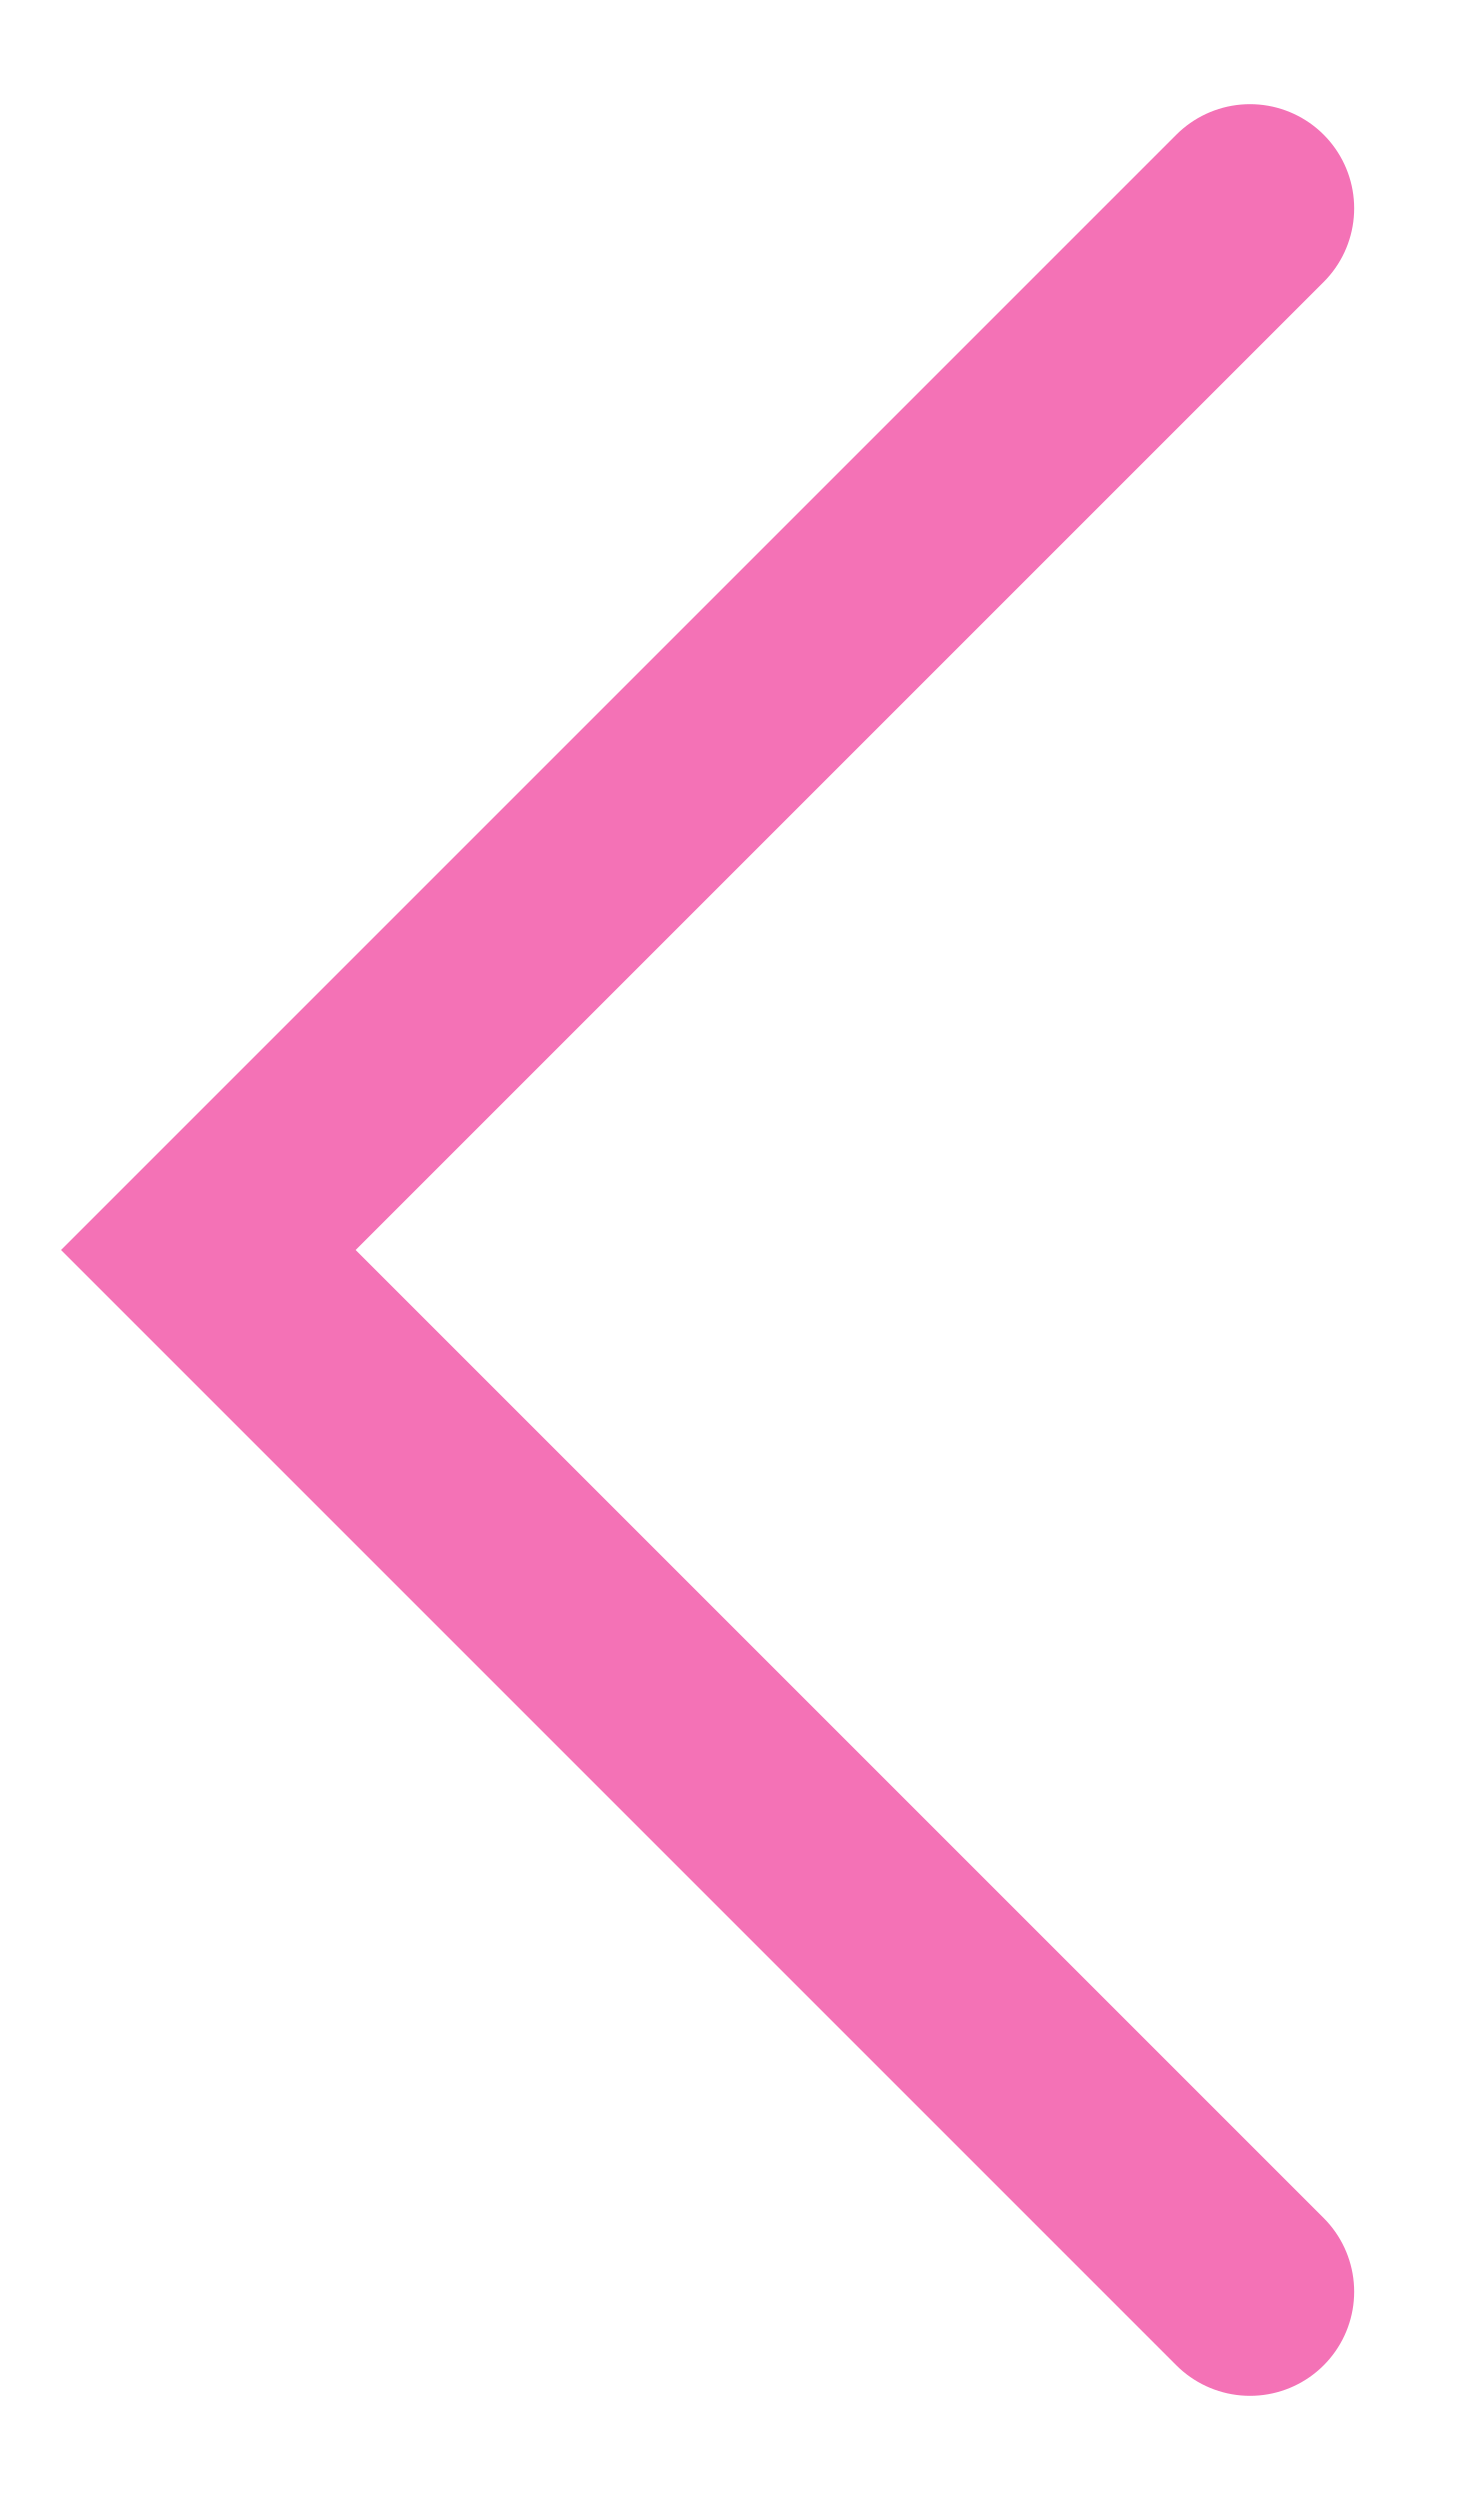
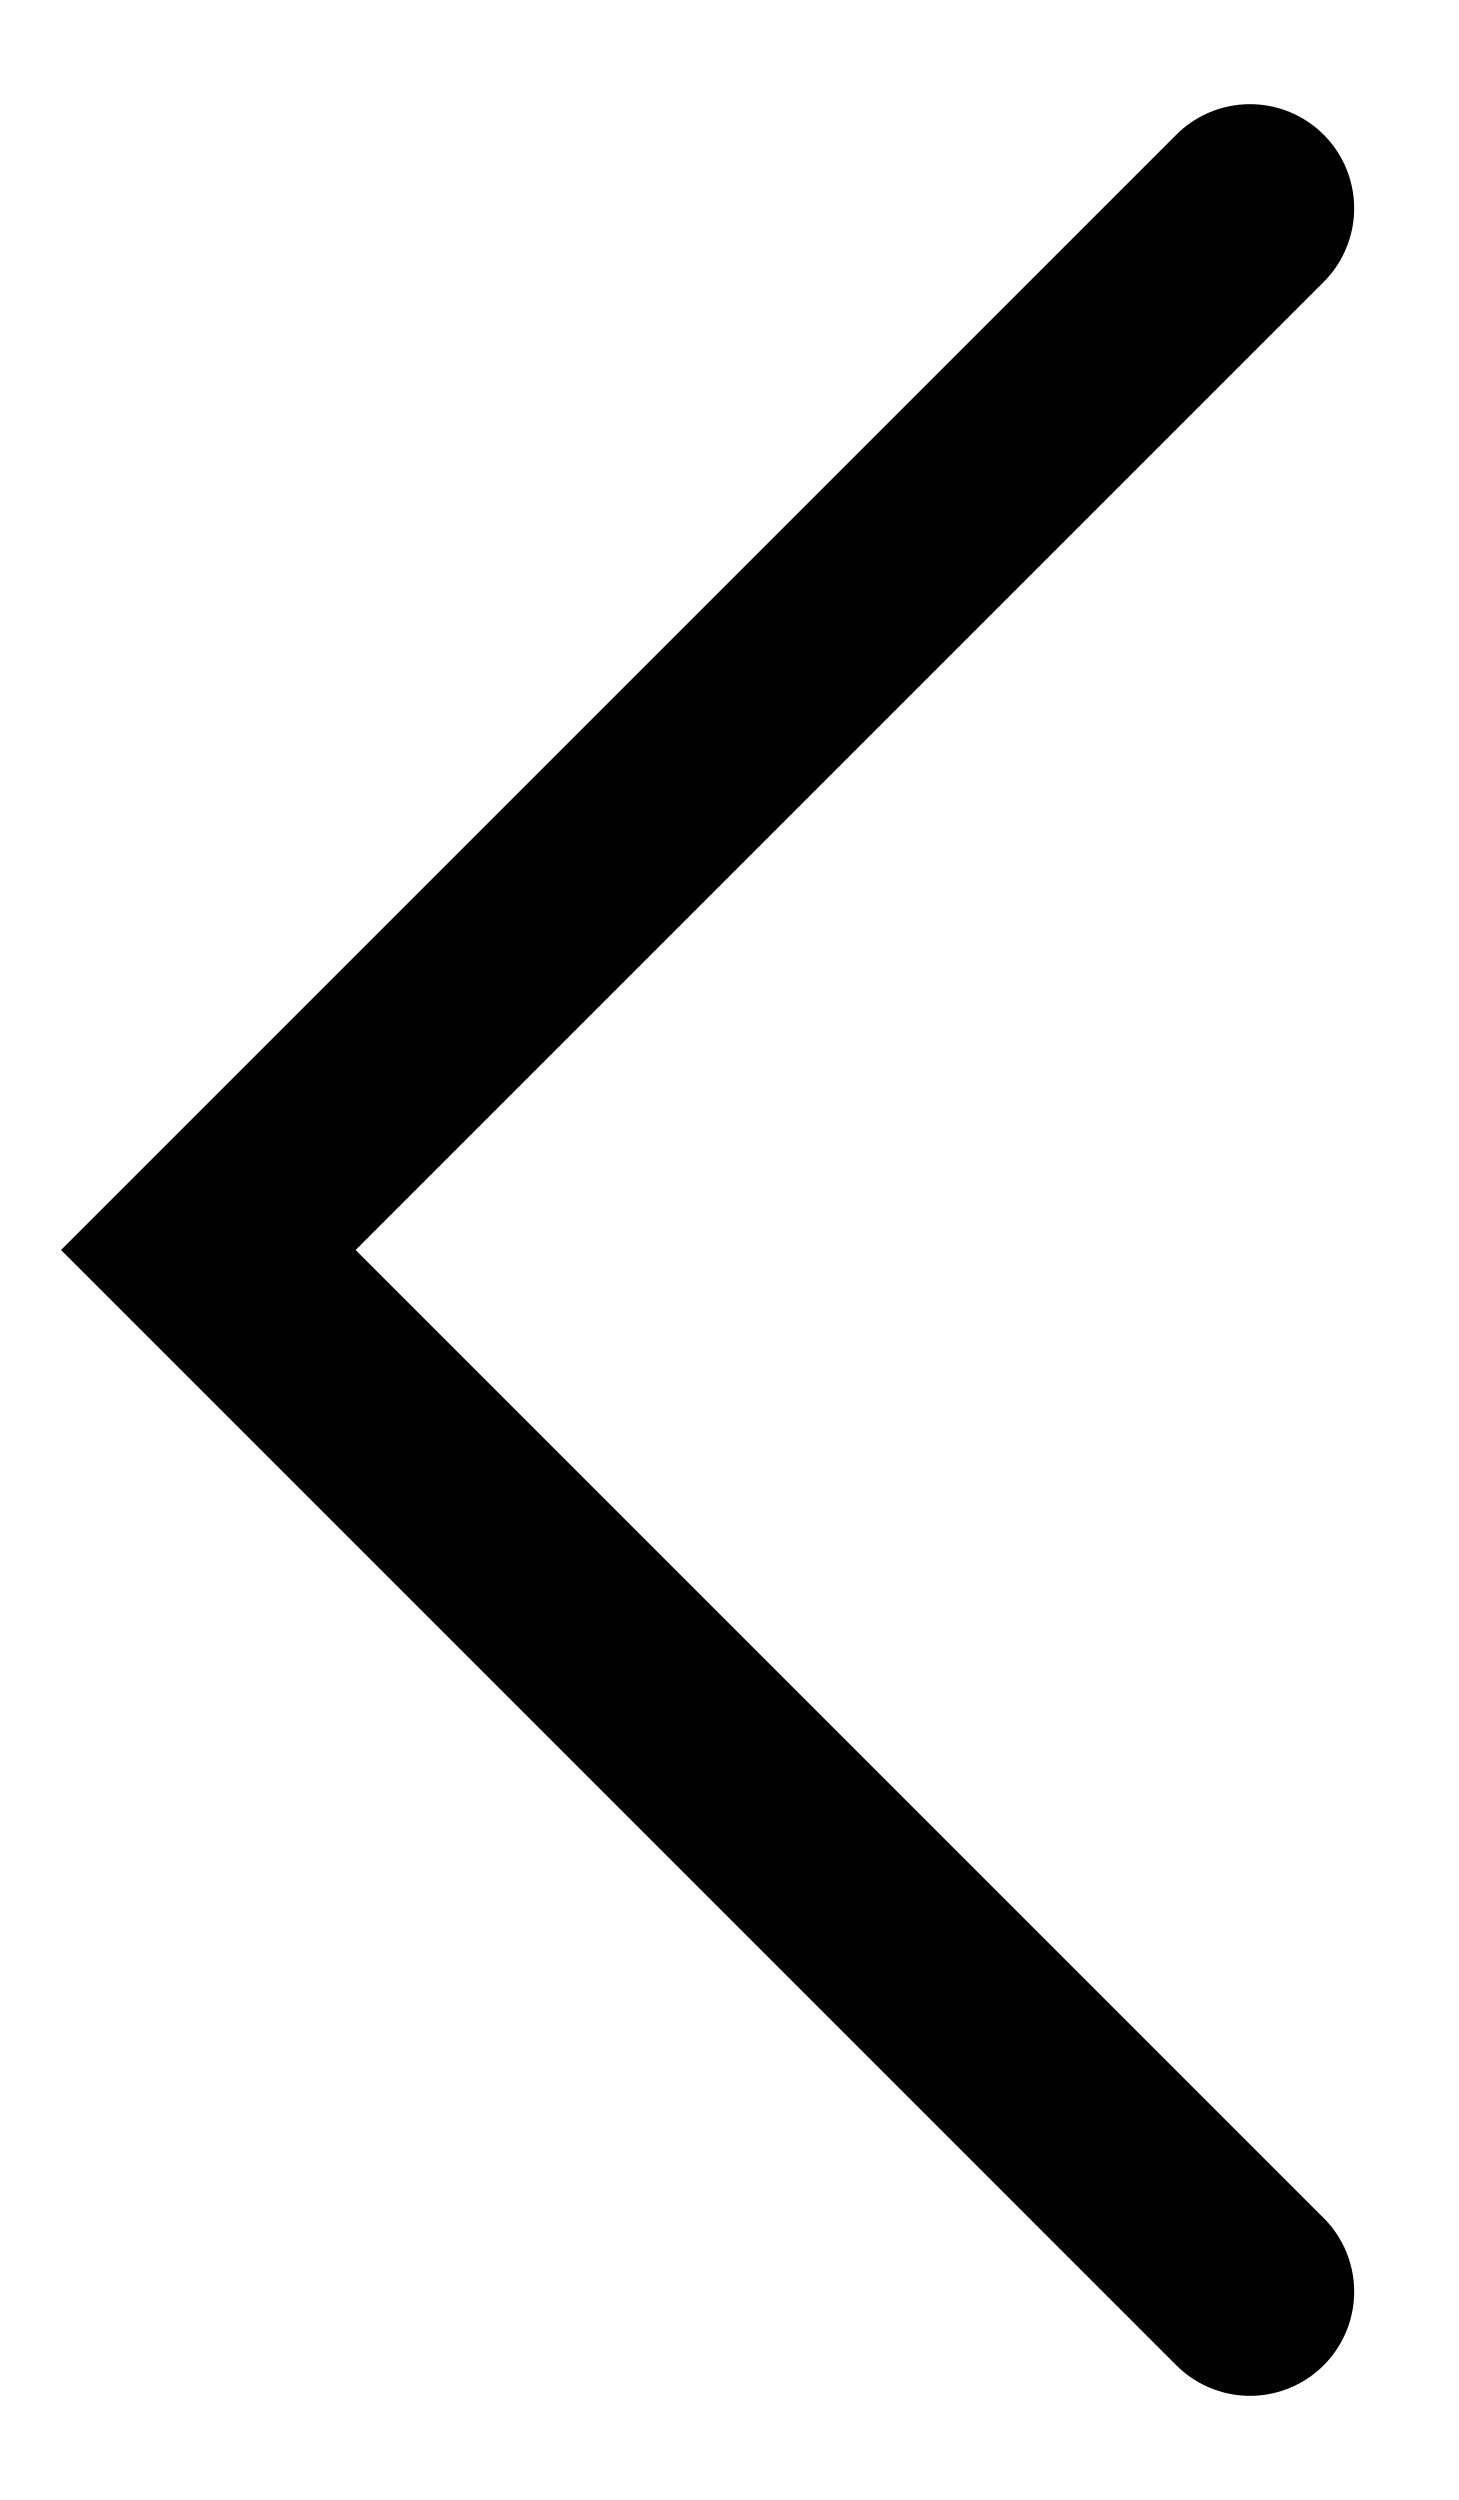
- <svg xmlns="http://www.w3.org/2000/svg" width="7" height="12" viewBox="0 0 7 12" fill="none">
-   <path d="M6 1L1 6L6 11" stroke="#F472B6" stroke-linecap="round" />
+ <svg xmlns="http://www.w3.org/2000/svg" viewBox="0 0 7 12" fill="none">
+   <path d="M6 1L1 6L6 11" stroke-linecap="round" stroke="currentColor" />
</svg>
